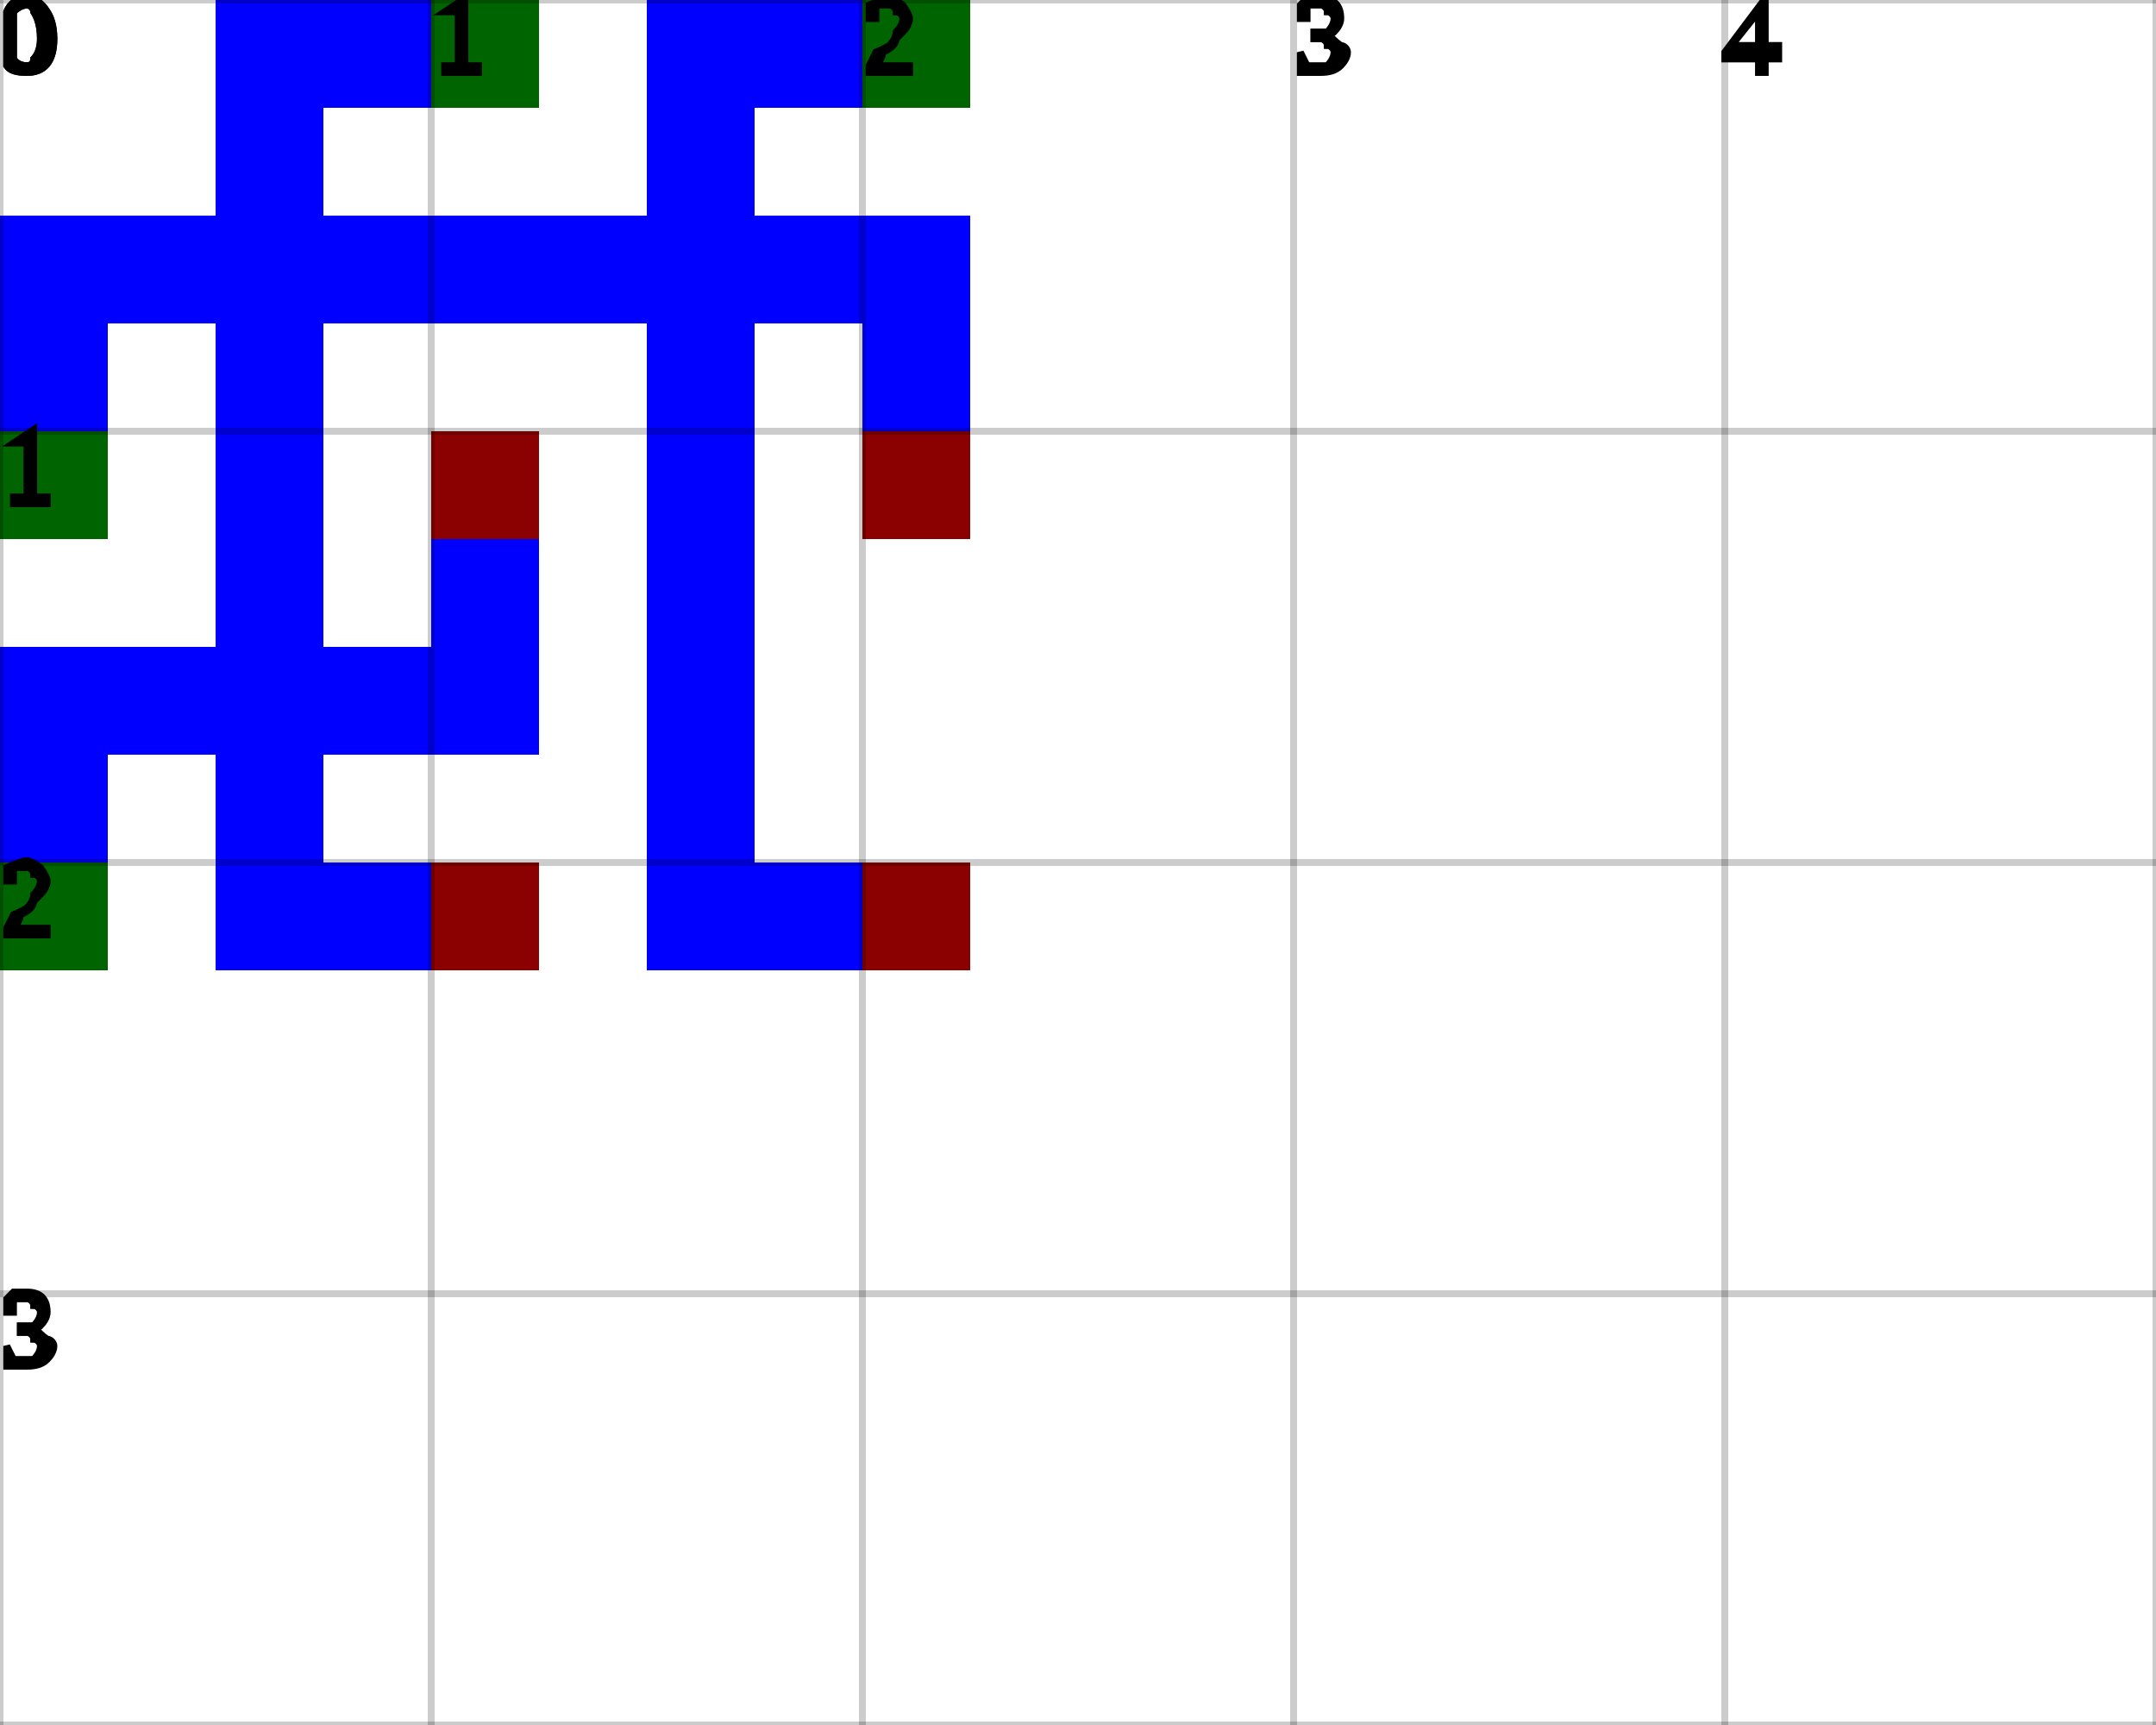
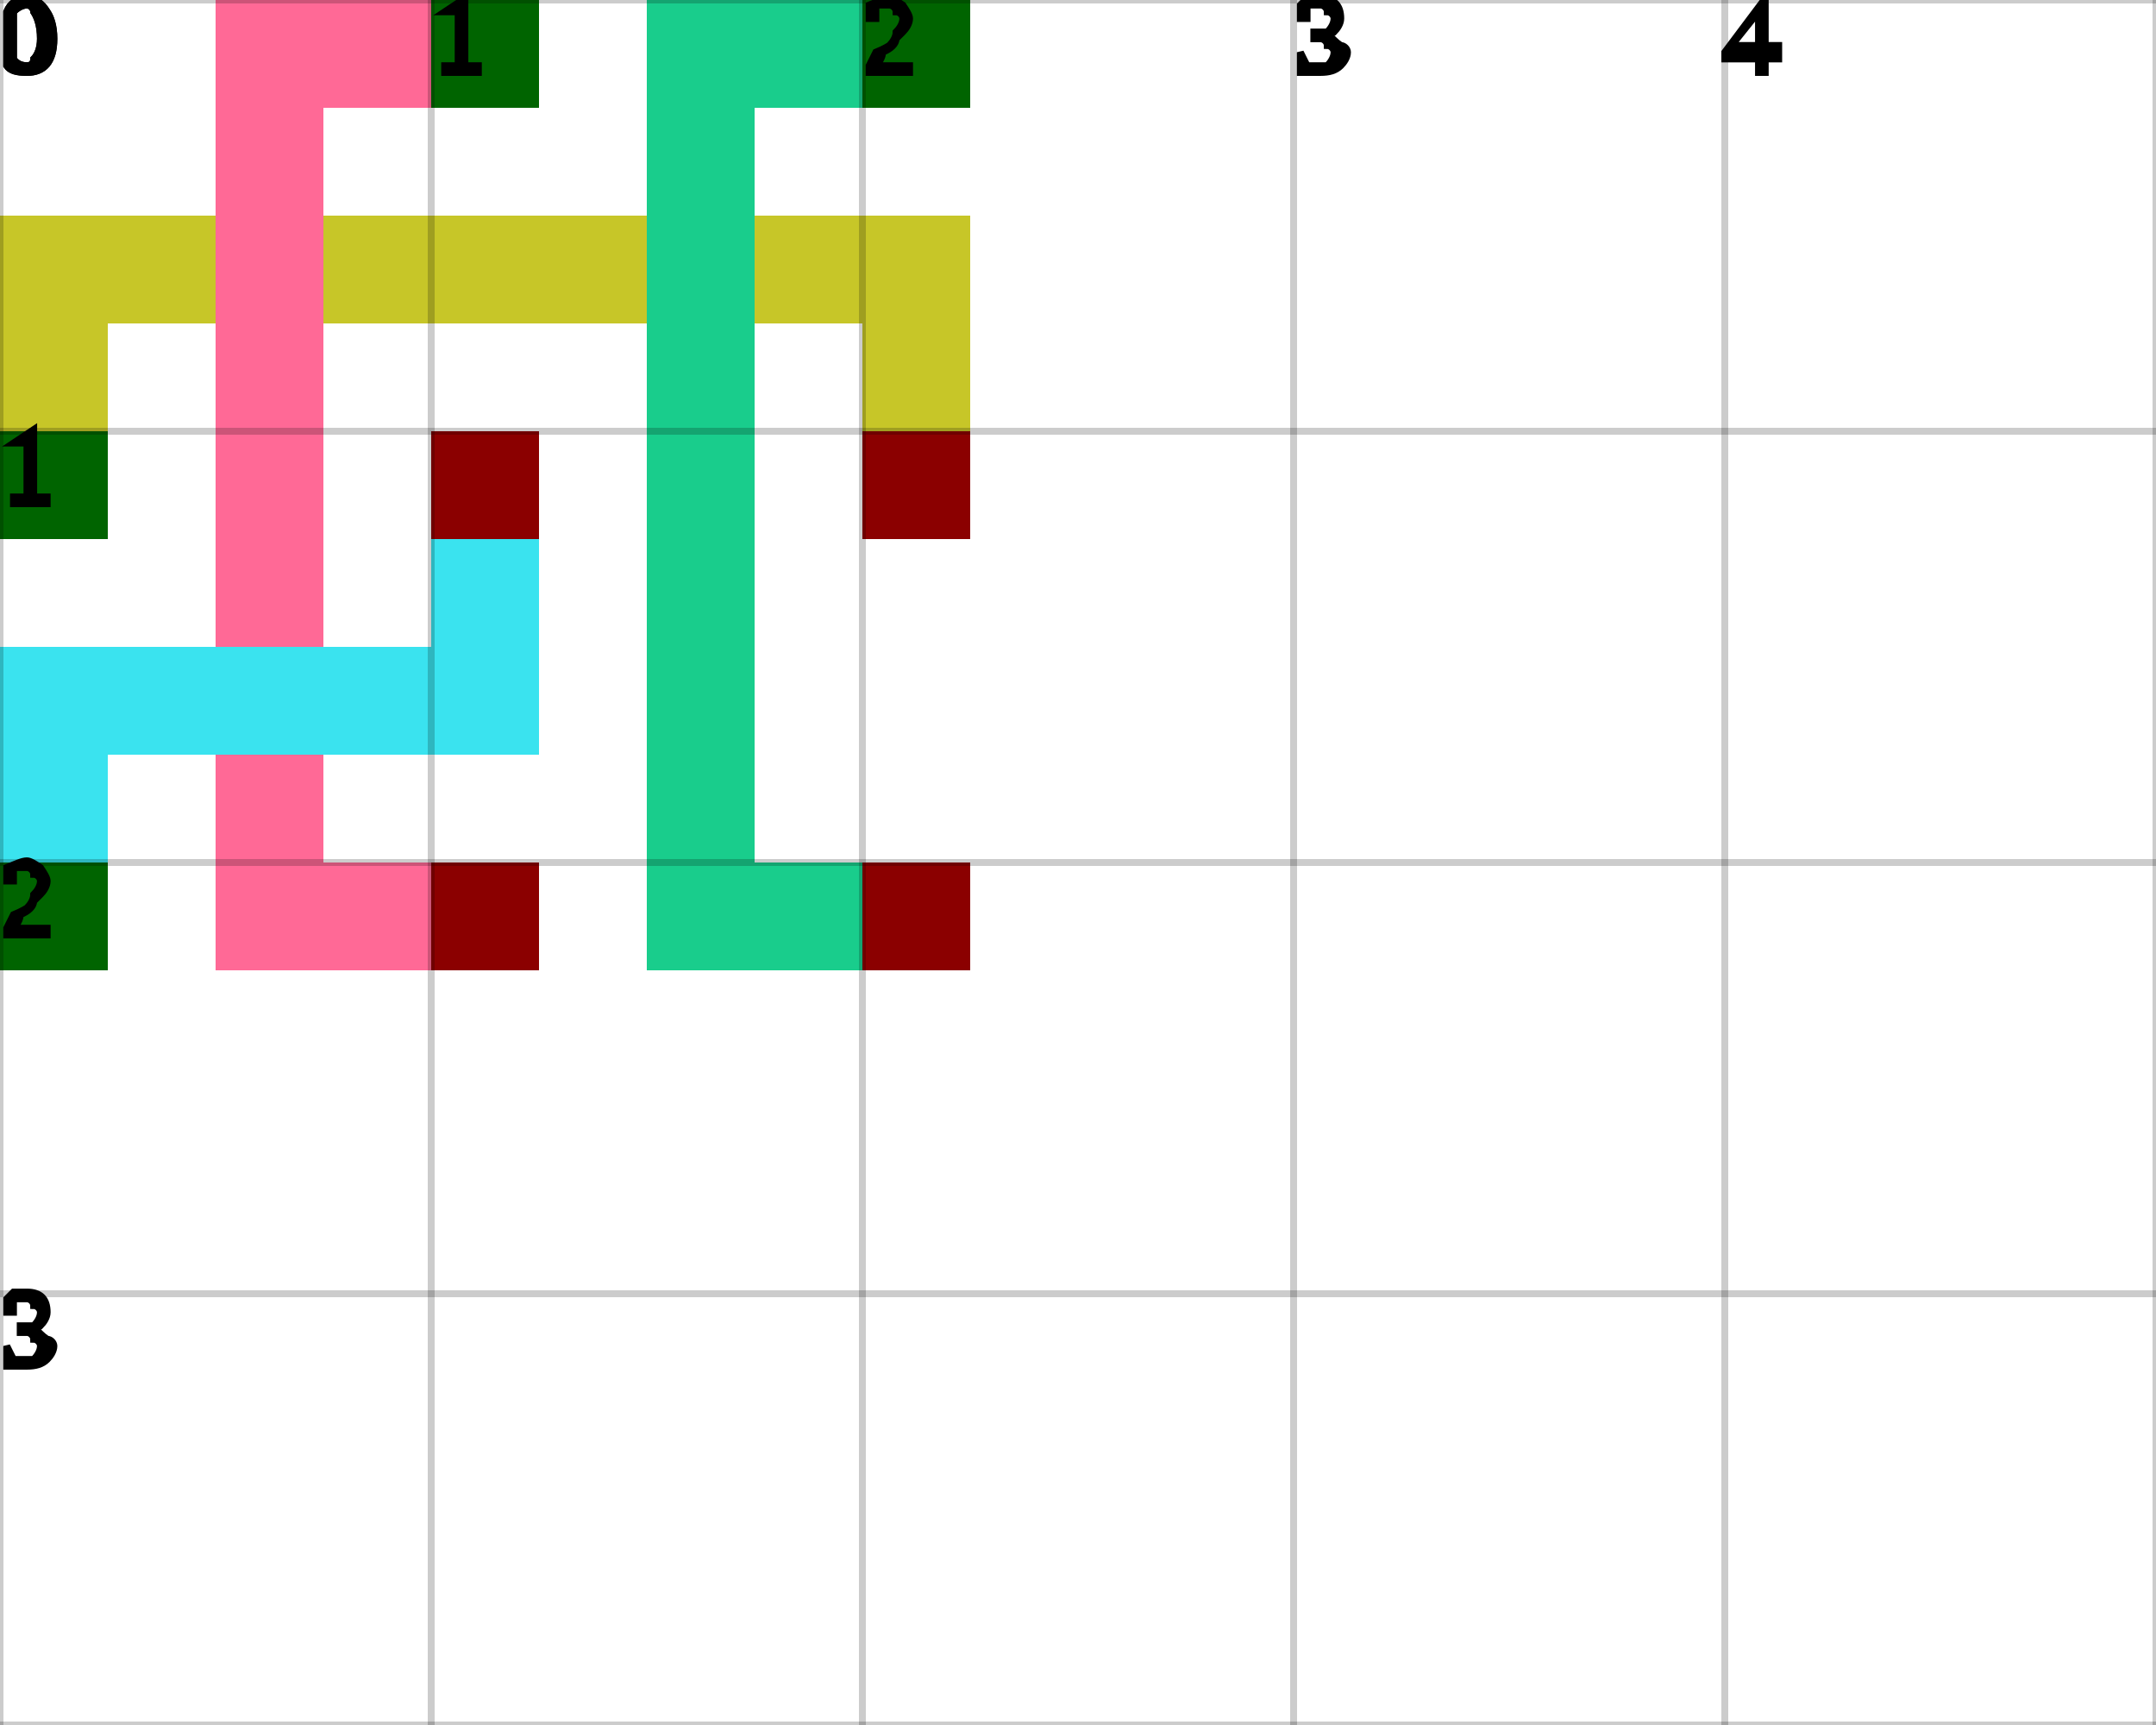
<svg xmlns="http://www.w3.org/2000/svg" height="100%" viewBox="0 0 5 4" width="100%" background-color="none">
  <rect fill="darkGreen" height="0.25" opacity="1" stroke-width="0.5" width="0.25" x="0" y="1" />
-   <rect fill="blue" height="0.25" opacity="1" stroke-width="0.5" width="0.25" x="0" y="0.75" />
-   <rect fill="blue" height="0.25" opacity="1" stroke-width="0.5" width="0.25" x="0" y="0.5" />
-   <rect fill="blue" height="0.25" opacity="1" stroke-width="0.5" width="0.25" x="0.25" y="0.5" />
-   <rect fill="blue" height="0.25" opacity="1" stroke-width="0.5" width="0.25" x="0.5" y="0.5" />
-   <rect fill="blue" height="0.25" opacity="1" stroke-width="0.5" width="0.25" x="0.75" y="0.5" />
-   <rect fill="blue" height="0.25" opacity="1" stroke-width="0.5" width="0.25" x="1" y="0.5" />
-   <rect fill="blue" height="0.25" opacity="1" stroke-width="0.5" width="0.25" x="1.25" y="0.5" />
-   <rect fill="blue" height="0.25" opacity="1" stroke-width="0.5" width="0.25" x="1.5" y="0.5" />
-   <rect fill="blue" height="0.25" opacity="1" stroke-width="0.5" width="0.25" x="1.75" y="0.5" />
-   <rect fill="blue" height="0.25" opacity="1" stroke-width="0.5" width="0.25" x="2" y="0.5" />
-   <rect fill="blue" height="0.25" opacity="1" stroke-width="0.5" width="0.25" x="2" y="0.75" />
+   <rect fill="#C7C628" height="0.25" opacity="1" stroke-width="0.5" width="0.25" x="0" y="0.75" />
+   <rect fill="#C7C628" height="0.25" opacity="1" stroke-width="0.5" width="0.25" x="0" y="0.5" />
+   <rect fill="#C7C628" height="0.25" opacity="1" stroke-width="0.5" width="0.25" x="0.25" y="0.5" />
+   <rect fill="#C7C628" height="0.25" opacity="1" stroke-width="0.5" width="0.25" x="0.5" y="0.5" />
+   <rect fill="#C7C628" height="0.25" opacity="1" stroke-width="0.5" width="0.25" x="0.75" y="0.5" />
+   <rect fill="#C7C628" height="0.25" opacity="1" stroke-width="0.5" width="0.25" x="1" y="0.5" />
+   <rect fill="#C7C628" height="0.25" opacity="1" stroke-width="0.5" width="0.25" x="1.25" y="0.5" />
+   <rect fill="#C7C628" height="0.25" opacity="1" stroke-width="0.5" width="0.25" x="1.5" y="0.5" />
+   <rect fill="#C7C628" height="0.25" opacity="1" stroke-width="0.5" width="0.25" x="1.75" y="0.5" />
+   <rect fill="#C7C628" height="0.25" opacity="1" stroke-width="0.5" width="0.25" x="2" y="0.5" />
+   <rect fill="#C7C628" height="0.25" opacity="1" stroke-width="0.5" width="0.25" x="2" y="0.75" />
  <rect fill="darkRed" height="0.25" opacity="1" stroke-width="0.5" width="0.25" x="2" y="1" />
  <rect fill="darkGreen" height="0.25" opacity="1" stroke-width="0.5" width="0.25" x="1" y="0" />
-   <rect fill="blue" height="0.25" opacity="1" stroke-width="0.5" width="0.25" x="0.75" y="0" />
-   <rect fill="blue" height="0.25" opacity="1" stroke-width="0.5" width="0.25" x="0.5" y="0" />
-   <rect fill="blue" height="0.25" opacity="1" stroke-width="0.5" width="0.25" x="0.5" y="0.25" />
-   <rect fill="blue" height="0.25" opacity="1" stroke-width="0.5" width="0.25" x="0.5" y="0.5" />
-   <rect fill="blue" height="0.25" opacity="1" stroke-width="0.5" width="0.25" x="0.5" y="0.75" />
-   <rect fill="blue" height="0.25" opacity="1" stroke-width="0.5" width="0.25" x="0.5" y="1" />
-   <rect fill="blue" height="0.25" opacity="1" stroke-width="0.5" width="0.25" x="0.5" y="1.25" />
-   <rect fill="blue" height="0.25" opacity="1" stroke-width="0.5" width="0.25" x="0.5" y="1.5" />
-   <rect fill="blue" height="0.25" opacity="1" stroke-width="0.5" width="0.25" x="0.5" y="1.75" />
-   <rect fill="blue" height="0.25" opacity="1" stroke-width="0.5" width="0.25" x="0.5" y="2" />
-   <rect fill="blue" height="0.25" opacity="1" stroke-width="0.5" width="0.25" x="0.75" y="2" />
+   <rect fill="#FF6996" height="0.25" opacity="1" stroke-width="0.5" width="0.25" x="0.75" y="0" />
+   <rect fill="#FF6996" height="0.25" opacity="1" stroke-width="0.5" width="0.25" x="0.5" y="0" />
+   <rect fill="#FF6996" height="0.25" opacity="1" stroke-width="0.5" width="0.25" x="0.5" y="0.25" />
+   <rect fill="#FF6996" height="0.25" opacity="1" stroke-width="0.5" width="0.25" x="0.5" y="0.5" />
+   <rect fill="#FF6996" height="0.25" opacity="1" stroke-width="0.5" width="0.25" x="0.5" y="0.75" />
+   <rect fill="#FF6996" height="0.25" opacity="1" stroke-width="0.5" width="0.25" x="0.5" y="1" />
+   <rect fill="#FF6996" height="0.25" opacity="1" stroke-width="0.5" width="0.25" x="0.5" y="1.25" />
+   <rect fill="#FF6996" height="0.25" opacity="1" stroke-width="0.5" width="0.25" x="0.5" y="1.5" />
+   <rect fill="#FF6996" height="0.25" opacity="1" stroke-width="0.5" width="0.25" x="0.5" y="1.75" />
+   <rect fill="#FF6996" height="0.25" opacity="1" stroke-width="0.5" width="0.25" x="0.5" y="2" />
+   <rect fill="#FF6996" height="0.25" opacity="1" stroke-width="0.5" width="0.25" x="0.75" y="2" />
  <rect fill="darkRed" height="0.25" opacity="1" stroke-width="0.5" width="0.25" x="1" y="2" />
  <rect fill="darkGreen" height="0.25" opacity="1" stroke-width="0.5" width="0.25" x="2" y="0" />
-   <rect fill="blue" height="0.25" opacity="1" stroke-width="0.5" width="0.25" x="1.75" y="0" />
-   <rect fill="blue" height="0.25" opacity="1" stroke-width="0.5" width="0.25" x="1.5" y="0" />
-   <rect fill="blue" height="0.25" opacity="1" stroke-width="0.5" width="0.25" x="1.5" y="0.25" />
-   <rect fill="blue" height="0.25" opacity="1" stroke-width="0.5" width="0.25" x="1.5" y="0.5" />
-   <rect fill="blue" height="0.25" opacity="1" stroke-width="0.5" width="0.25" x="1.5" y="0.75" />
-   <rect fill="blue" height="0.25" opacity="1" stroke-width="0.5" width="0.25" x="1.5" y="1" />
-   <rect fill="blue" height="0.25" opacity="1" stroke-width="0.5" width="0.25" x="1.5" y="1.25" />
-   <rect fill="blue" height="0.25" opacity="1" stroke-width="0.5" width="0.25" x="1.5" y="1.5" />
-   <rect fill="blue" height="0.25" opacity="1" stroke-width="0.5" width="0.25" x="1.5" y="1.75" />
-   <rect fill="blue" height="0.25" opacity="1" stroke-width="0.5" width="0.25" x="1.5" y="2" />
-   <rect fill="blue" height="0.25" opacity="1" stroke-width="0.5" width="0.25" x="1.75" y="2" />
+   <rect fill="#19CD8C" height="0.25" opacity="1" stroke-width="0.5" width="0.25" x="1.75" y="0" />
+   <rect fill="#19CD8C" height="0.25" opacity="1" stroke-width="0.5" width="0.25" x="1.5" y="0" />
+   <rect fill="#19CD8C" height="0.25" opacity="1" stroke-width="0.5" width="0.25" x="1.5" y="0.25" />
+   <rect fill="#19CD8C" height="0.25" opacity="1" stroke-width="0.5" width="0.25" x="1.5" y="0.5" />
+   <rect fill="#19CD8C" height="0.25" opacity="1" stroke-width="0.5" width="0.25" x="1.5" y="0.75" />
+   <rect fill="#19CD8C" height="0.25" opacity="1" stroke-width="0.5" width="0.25" x="1.5" y="1" />
+   <rect fill="#19CD8C" height="0.25" opacity="1" stroke-width="0.5" width="0.25" x="1.5" y="1.25" />
+   <rect fill="#19CD8C" height="0.25" opacity="1" stroke-width="0.5" width="0.25" x="1.5" y="1.5" />
+   <rect fill="#19CD8C" height="0.25" opacity="1" stroke-width="0.5" width="0.25" x="1.5" y="1.75" />
+   <rect fill="#19CD8C" height="0.25" opacity="1" stroke-width="0.5" width="0.25" x="1.5" y="2" />
+   <rect fill="#19CD8C" height="0.25" opacity="1" stroke-width="0.5" width="0.25" x="1.75" y="2" />
  <rect fill="darkRed" height="0.25" opacity="1" stroke-width="0.5" width="0.25" x="2" y="2" />
  <rect fill="darkGreen" height="0.25" opacity="1" stroke-width="0.5" width="0.25" x="0" y="2" />
-   <rect fill="blue" height="0.25" opacity="1" stroke-width="0.5" width="0.25" x="0" y="1.75" />
-   <rect fill="blue" height="0.25" opacity="1" stroke-width="0.5" width="0.25" x="0" y="1.5" />
-   <rect fill="blue" height="0.25" opacity="1" stroke-width="0.5" width="0.25" x="0.25" y="1.5" />
-   <rect fill="blue" height="0.25" opacity="1" stroke-width="0.5" width="0.25" x="0.5" y="1.5" />
-   <rect fill="blue" height="0.25" opacity="1" stroke-width="0.5" width="0.25" x="0.75" y="1.5" />
-   <rect fill="blue" height="0.25" opacity="1" stroke-width="0.5" width="0.25" x="1" y="1.5" />
-   <rect fill="blue" height="0.25" opacity="1" stroke-width="0.5" width="0.25" x="1" y="1.25" />
+   <rect fill="#3AE3EF" height="0.25" opacity="1" stroke-width="0.5" width="0.25" x="0" y="1.75" />
+   <rect fill="#3AE3EF" height="0.25" opacity="1" stroke-width="0.5" width="0.25" x="0" y="1.5" />
+   <rect fill="#3AE3EF" height="0.25" opacity="1" stroke-width="0.5" width="0.25" x="0.25" y="1.5" />
+   <rect fill="#3AE3EF" height="0.25" opacity="1" stroke-width="0.5" width="0.25" x="0.5" y="1.5" />
+   <rect fill="#3AE3EF" height="0.25" opacity="1" stroke-width="0.5" width="0.25" x="0.75" y="1.5" />
+   <rect fill="#3AE3EF" height="0.25" opacity="1" stroke-width="0.5" width="0.25" x="1" y="1.5" />
+   <rect fill="#3AE3EF" height="0.25" opacity="1" stroke-width="0.5" width="0.25" x="1" y="1.25" />
  <rect fill="darkRed" height="0.25" opacity="1" stroke-width="0.5" width="0.25" x="1" y="1" />
  <line dominant-baseline="hanging" font-size="0.25" opacity="0.2" stroke="black" stroke-width="0.016" text-anchor="start" x1="0" x2="0" y1="0" y2="4" />
  <text dominant-baseline="hanging" fill="black" font-size="0.25" opacity="1" stroke="black" stroke-width="0.016" text-anchor="start" x="0" y="0">0</text>
  <line dominant-baseline="hanging" font-size="0.25" opacity="0.2" stroke="black" stroke-width="0.016" text-anchor="start" x1="1" x2="1" y1="0" y2="4" />
  <text dominant-baseline="hanging" fill="black" font-size="0.25" opacity="1" stroke="black" stroke-width="0.016" text-anchor="start" x="1" y="0">1</text>
  <line dominant-baseline="hanging" font-size="0.25" opacity="0.2" stroke="black" stroke-width="0.016" text-anchor="start" x1="2" x2="2" y1="0" y2="4" />
  <text dominant-baseline="hanging" fill="black" font-size="0.25" opacity="1" stroke="black" stroke-width="0.016" text-anchor="start" x="2" y="0">2</text>
  <line dominant-baseline="hanging" font-size="0.25" opacity="0.2" stroke="black" stroke-width="0.016" text-anchor="start" x1="3" x2="3" y1="0" y2="4" />
  <text dominant-baseline="hanging" fill="black" font-size="0.25" opacity="1" stroke="black" stroke-width="0.016" text-anchor="start" x="3" y="0">3</text>
  <line dominant-baseline="hanging" font-size="0.25" opacity="0.2" stroke="black" stroke-width="0.016" text-anchor="start" x1="4" x2="4" y1="0" y2="4" />
  <text dominant-baseline="hanging" fill="black" font-size="0.25" opacity="1" stroke="black" stroke-width="0.016" text-anchor="start" x="4" y="0">4</text>
  <line dominant-baseline="hanging" font-size="0.25" opacity="0.2" stroke="black" stroke-width="0.016" text-anchor="start" x1="5" x2="5" y1="0" y2="4" />
  <line dominant-baseline="hanging" font-size="0.25" opacity="0.2" stroke="black" stroke-width="0.016" text-anchor="start" x1="0" x2="5" y1="0" y2="0" />
  <text dominant-baseline="hanging" fill="black" font-size="0.25" opacity="1" stroke="black" stroke-width="0.016" text-anchor="start" x="0" y="0">0</text>
  <line dominant-baseline="hanging" font-size="0.25" opacity="0.2" stroke="black" stroke-width="0.016" text-anchor="start" x1="0" x2="5" y1="1" y2="1" />
  <text dominant-baseline="hanging" fill="black" font-size="0.25" opacity="1" stroke="black" stroke-width="0.016" text-anchor="start" x="0" y="1">1</text>
  <line dominant-baseline="hanging" font-size="0.25" opacity="0.2" stroke="black" stroke-width="0.016" text-anchor="start" x1="0" x2="5" y1="2" y2="2" />
  <text dominant-baseline="hanging" fill="black" font-size="0.25" opacity="1" stroke="black" stroke-width="0.016" text-anchor="start" x="0" y="2">2</text>
  <line dominant-baseline="hanging" font-size="0.25" opacity="0.2" stroke="black" stroke-width="0.016" text-anchor="start" x1="0" x2="5" y1="3" y2="3" />
  <text dominant-baseline="hanging" fill="black" font-size="0.25" opacity="1" stroke="black" stroke-width="0.016" text-anchor="start" x="0" y="3">3</text>
  <line dominant-baseline="hanging" font-size="0.25" opacity="0.2" stroke="black" stroke-width="0.016" text-anchor="start" x1="0" x2="5" y1="4" y2="4" />
</svg>
